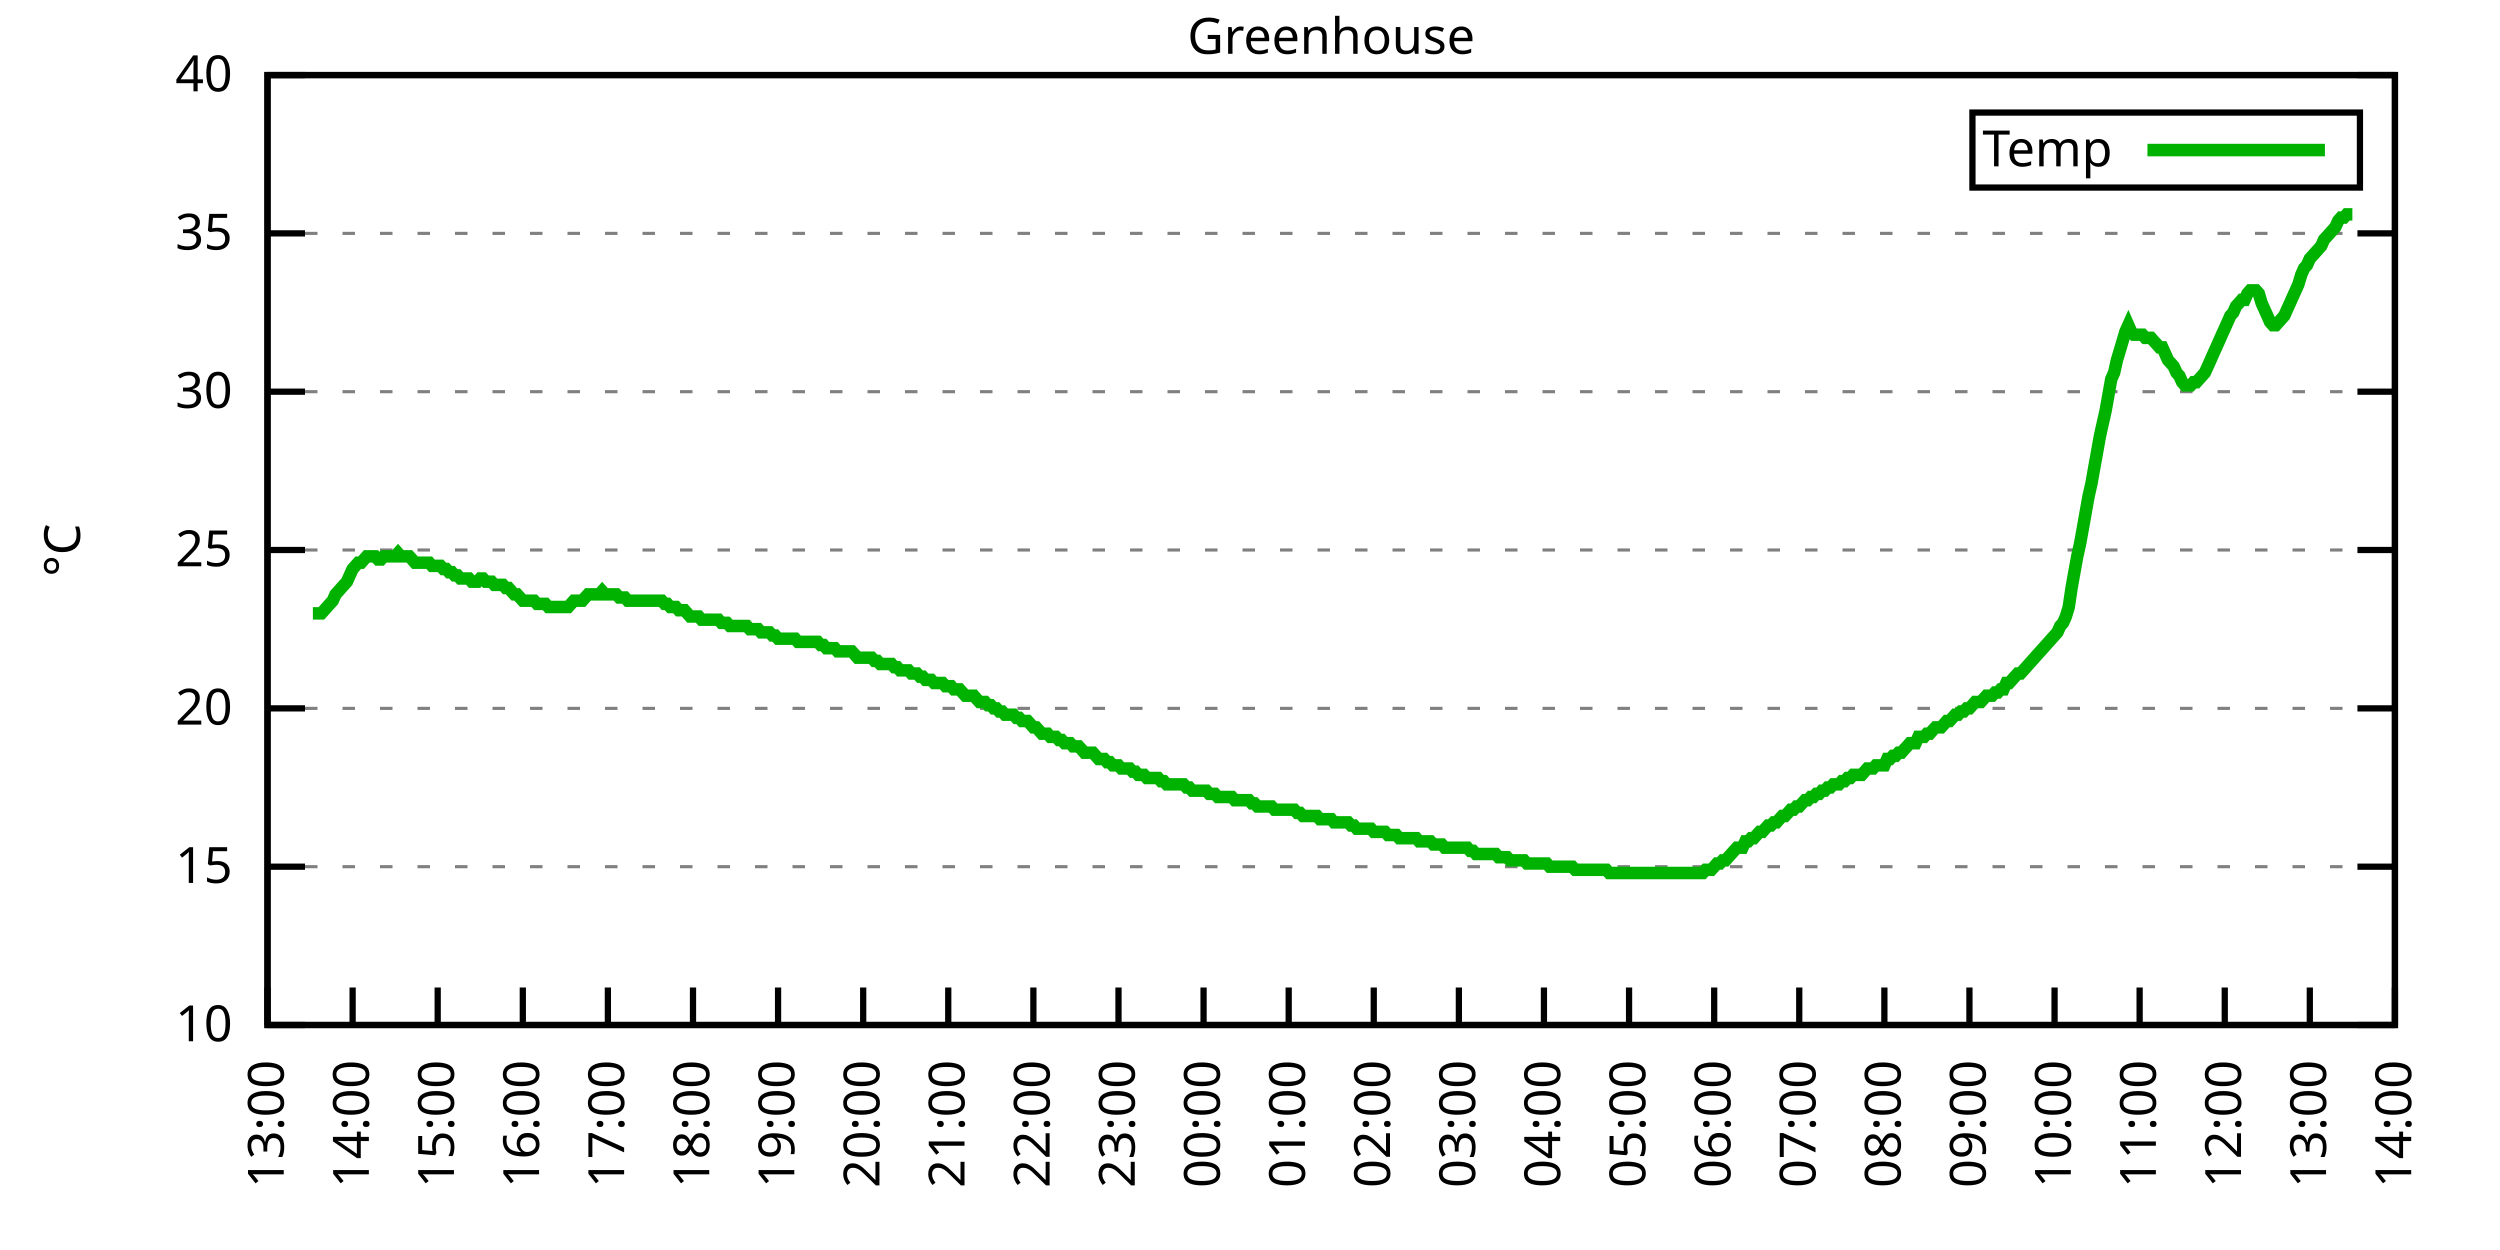
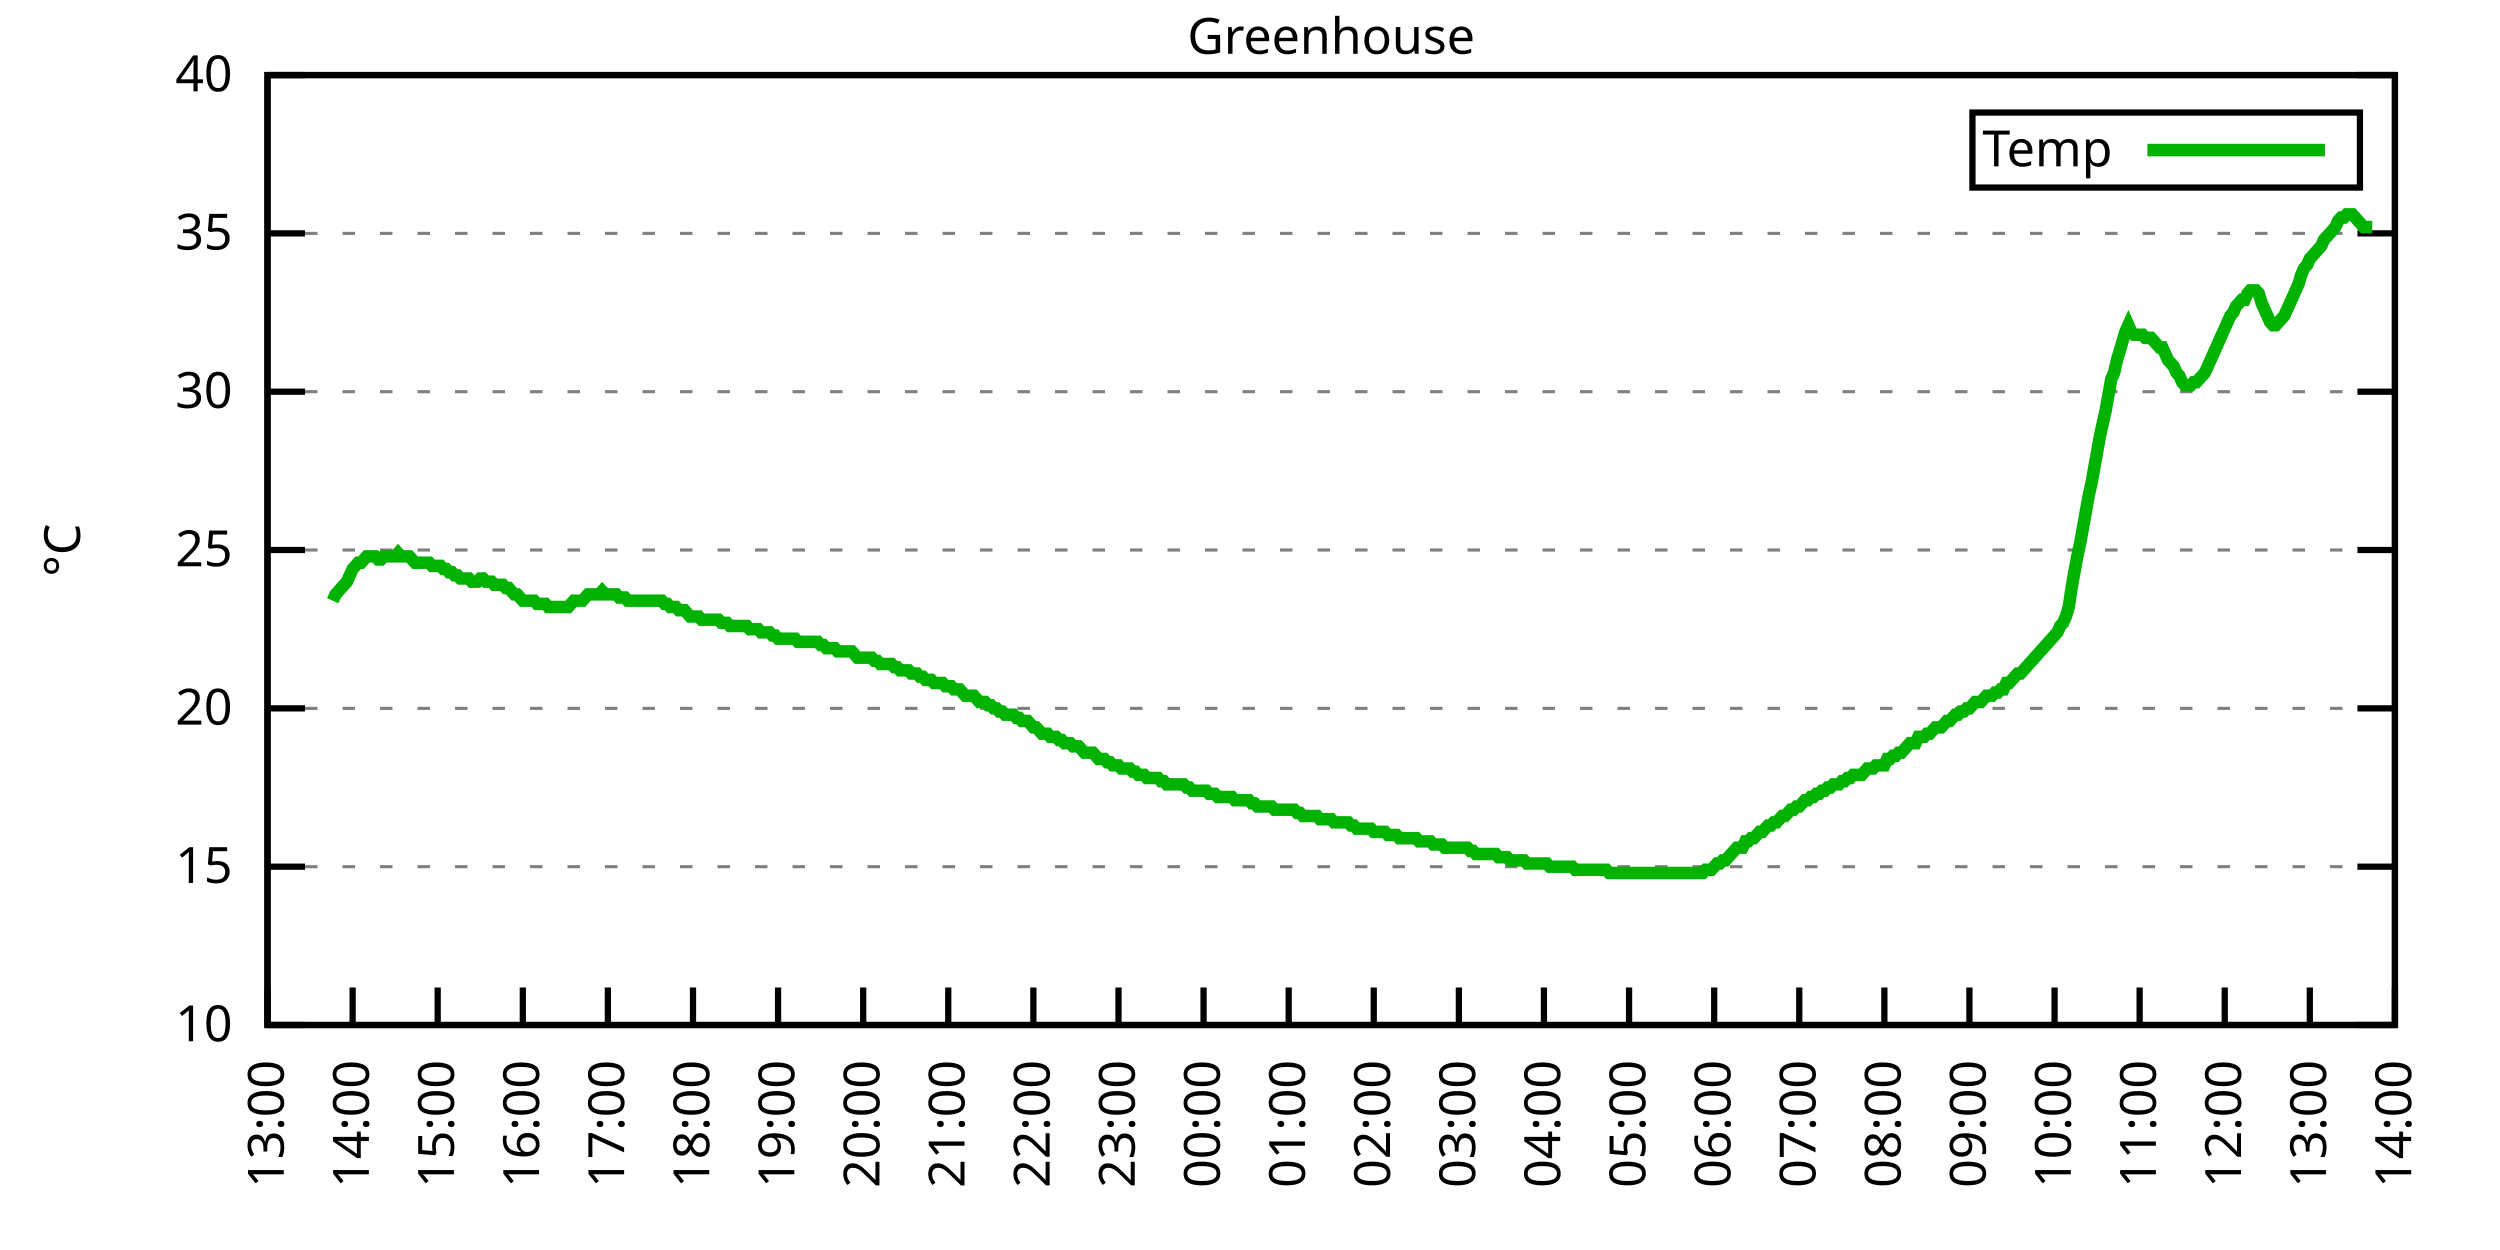
<svg xmlns="http://www.w3.org/2000/svg" xmlns:xlink="http://www.w3.org/1999/xlink" width="400" height="200" viewBox="0 0 400 200">
  <g id="gnuplot_canvas">
    <rect x="0" y="0" width="400" height="200" fill="none" />
    <defs>
      <circle id="gpDot" r="0.5" stroke-width="0.5" stroke="currentColor" />
      <path id="gpPt0" stroke-width="0.333" stroke="currentColor" d="M-1,0 h2 M0,-1 v2" />
      <path id="gpPt1" stroke-width="0.333" stroke="currentColor" d="M-1,-1 L1,1 M1,-1 L-1,1" />
      <path id="gpPt2" stroke-width="0.333" stroke="currentColor" d="M-1,0 L1,0 M0,-1 L0,1 M-1,-1 L1,1 M-1,1 L1,-1" />
      <rect id="gpPt3" stroke-width="0.333" stroke="currentColor" x="-1" y="-1" width="2" height="2" />
      <rect id="gpPt4" stroke-width="0.333" stroke="currentColor" fill="currentColor" x="-1" y="-1" width="2" height="2" />
      <circle id="gpPt5" stroke-width="0.333" stroke="currentColor" cx="0" cy="0" r="1" />
      <use xlink:href="#gpPt5" id="gpPt6" fill="currentColor" stroke="none" />
      <path id="gpPt7" stroke-width="0.333" stroke="currentColor" d="M0,-1.33 L-1.33,0.67 L1.33,0.67 z" />
      <use xlink:href="#gpPt7" id="gpPt8" fill="currentColor" stroke="none" />
      <use xlink:href="#gpPt7" id="gpPt9" stroke="currentColor" transform="rotate(180)" />
      <use xlink:href="#gpPt9" id="gpPt10" fill="currentColor" stroke="none" />
      <use xlink:href="#gpPt3" id="gpPt11" stroke="currentColor" transform="rotate(45)" />
      <use xlink:href="#gpPt11" id="gpPt12" fill="currentColor" stroke="none" />
      <path id="gpPt13" stroke-width="0.333" stroke="currentColor" d="M0,1.330 L1.265,0.411 L0.782,-1.067 L-0.782,-1.076 L-1.265,0.411 z" />
      <use xlink:href="#gpPt13" id="gpPt14" fill="currentColor" stroke="none" />
      <filter id="textbox" filterUnits="objectBoundingBox" x="0" y="0" height="1" width="1">
        <feFlood flood-color="white" flood-opacity="1" result="bgnd" />
        <feComposite in="SourceGraphic" in2="bgnd" operator="atop" />
      </filter>
      <filter id="greybox" filterUnits="objectBoundingBox" x="0" y="0" height="1" width="1">
        <feFlood flood-color="lightgrey" flood-opacity="1" result="grey" />
        <feComposite in="SourceGraphic" in2="grey" operator="atop" />
      </filter>
    </defs>
    <g fill="none" color="white" stroke="currentColor" stroke-width="1.00" stroke-linecap="butt" stroke-linejoin="miter">
</g>
    <g fill="none" color="black" stroke="currentColor" stroke-width="1.00" stroke-linecap="butt" stroke-linejoin="miter">
      <g stroke="none" shape-rendering="crispEdges">
        <polygon fill="rgb(255, 255, 255)" points="42.80,164.00 383.18,164.00 383.18,12.02 42.80,12.02 " />
      </g>
    </g>
    <g fill="none" color="black" stroke="currentColor" stroke-width="1.00" stroke-linecap="butt" stroke-linejoin="miter">
</g>
    <g fill="none" color="black" stroke="black" stroke-width="0.50" stroke-linecap="butt" stroke-linejoin="miter">
</g>
    <g fill="none" color="gray" stroke="currentColor" stroke-width="0.50" stroke-linecap="butt" stroke-linejoin="miter">
      <path stroke="gray" stroke-dasharray="2,4" class="gridline" d="M42.80,164.00 L383.19,164.00  " />
    </g>
    <g fill="none" color="gray" stroke="gray" stroke-width="1.00" stroke-linecap="butt" stroke-linejoin="miter">
</g>
    <g fill="none" color="black" stroke="currentColor" stroke-width="1.00" stroke-linecap="butt" stroke-linejoin="miter">
      <path stroke="black" d="M42.80,164.00 L48.80,164.00 M383.19,164.00 L377.19,164.00  " />
      <g transform="translate(37.20,166.60)" stroke="none" fill="black" font-family="Sans" font-size="8.00" text-anchor="end">
        <text>
          <tspan font-family="Sans"> 10</tspan>
        </text>
      </g>
    </g>
    <g fill="none" color="black" stroke="currentColor" stroke-width="1.00" stroke-linecap="butt" stroke-linejoin="miter">
</g>
    <g fill="none" color="black" stroke="black" stroke-width="0.50" stroke-linecap="butt" stroke-linejoin="miter">
</g>
    <g fill="none" color="gray" stroke="currentColor" stroke-width="0.50" stroke-linecap="butt" stroke-linejoin="miter">
      <path stroke="gray" stroke-dasharray="2,4" class="gridline" d="M42.80,138.67 L383.19,138.67  " />
    </g>
    <g fill="none" color="gray" stroke="gray" stroke-width="1.00" stroke-linecap="butt" stroke-linejoin="miter">
</g>
    <g fill="none" color="black" stroke="currentColor" stroke-width="1.00" stroke-linecap="butt" stroke-linejoin="miter">
      <path stroke="black" d="M42.80,138.67 L48.80,138.67 M383.19,138.67 L377.19,138.67  " />
      <g transform="translate(37.20,141.27)" stroke="none" fill="black" font-family="Sans" font-size="8.00" text-anchor="end">
        <text>
          <tspan font-family="Sans"> 15</tspan>
        </text>
      </g>
    </g>
    <g fill="none" color="black" stroke="currentColor" stroke-width="1.00" stroke-linecap="butt" stroke-linejoin="miter">
</g>
    <g fill="none" color="black" stroke="black" stroke-width="0.50" stroke-linecap="butt" stroke-linejoin="miter">
</g>
    <g fill="none" color="gray" stroke="currentColor" stroke-width="0.50" stroke-linecap="butt" stroke-linejoin="miter">
      <path stroke="gray" stroke-dasharray="2,4" class="gridline" d="M42.80,113.34 L383.19,113.34  " />
    </g>
    <g fill="none" color="gray" stroke="gray" stroke-width="1.00" stroke-linecap="butt" stroke-linejoin="miter">
</g>
    <g fill="none" color="black" stroke="currentColor" stroke-width="1.00" stroke-linecap="butt" stroke-linejoin="miter">
      <path stroke="black" d="M42.80,113.34 L48.80,113.34 M383.19,113.34 L377.19,113.34  " />
      <g transform="translate(37.20,115.94)" stroke="none" fill="black" font-family="Sans" font-size="8.00" text-anchor="end">
        <text>
          <tspan font-family="Sans"> 20</tspan>
        </text>
      </g>
    </g>
    <g fill="none" color="black" stroke="currentColor" stroke-width="1.00" stroke-linecap="butt" stroke-linejoin="miter">
</g>
    <g fill="none" color="black" stroke="black" stroke-width="0.50" stroke-linecap="butt" stroke-linejoin="miter">
</g>
    <g fill="none" color="gray" stroke="currentColor" stroke-width="0.50" stroke-linecap="butt" stroke-linejoin="miter">
      <path stroke="gray" stroke-dasharray="2,4" class="gridline" d="M42.80,88.00 L383.19,88.00  " />
    </g>
    <g fill="none" color="gray" stroke="gray" stroke-width="1.00" stroke-linecap="butt" stroke-linejoin="miter">
</g>
    <g fill="none" color="black" stroke="currentColor" stroke-width="1.00" stroke-linecap="butt" stroke-linejoin="miter">
      <path stroke="black" d="M42.80,88.00 L48.80,88.00 M383.19,88.00 L377.19,88.00  " />
      <g transform="translate(37.20,90.60)" stroke="none" fill="black" font-family="Sans" font-size="8.00" text-anchor="end">
        <text>
          <tspan font-family="Sans"> 25</tspan>
        </text>
      </g>
    </g>
    <g fill="none" color="black" stroke="currentColor" stroke-width="1.00" stroke-linecap="butt" stroke-linejoin="miter">
</g>
    <g fill="none" color="black" stroke="black" stroke-width="0.50" stroke-linecap="butt" stroke-linejoin="miter">
</g>
    <g fill="none" color="gray" stroke="currentColor" stroke-width="0.50" stroke-linecap="butt" stroke-linejoin="miter">
      <path stroke="gray" stroke-dasharray="2,4" class="gridline" d="M42.80,62.67 L383.19,62.67  " />
    </g>
    <g fill="none" color="gray" stroke="gray" stroke-width="1.00" stroke-linecap="butt" stroke-linejoin="miter">
</g>
    <g fill="none" color="black" stroke="currentColor" stroke-width="1.00" stroke-linecap="butt" stroke-linejoin="miter">
      <path stroke="black" d="M42.80,62.67 L48.80,62.67 M383.19,62.67 L377.19,62.67  " />
      <g transform="translate(37.20,65.27)" stroke="none" fill="black" font-family="Sans" font-size="8.00" text-anchor="end">
        <text>
          <tspan font-family="Sans"> 30</tspan>
        </text>
      </g>
    </g>
    <g fill="none" color="black" stroke="currentColor" stroke-width="1.00" stroke-linecap="butt" stroke-linejoin="miter">
</g>
    <g fill="none" color="black" stroke="black" stroke-width="0.50" stroke-linecap="butt" stroke-linejoin="miter">
</g>
    <g fill="none" color="gray" stroke="currentColor" stroke-width="0.50" stroke-linecap="butt" stroke-linejoin="miter">
      <path stroke="gray" stroke-dasharray="2,4" class="gridline" d="M42.80,37.34 L383.19,37.34  " />
    </g>
    <g fill="none" color="gray" stroke="gray" stroke-width="1.00" stroke-linecap="butt" stroke-linejoin="miter">
</g>
    <g fill="none" color="black" stroke="currentColor" stroke-width="1.00" stroke-linecap="butt" stroke-linejoin="miter">
      <path stroke="black" d="M42.80,37.34 L48.80,37.34 M383.19,37.34 L377.19,37.34  " />
      <g transform="translate(37.20,39.94)" stroke="none" fill="black" font-family="Sans" font-size="8.00" text-anchor="end">
        <text>
          <tspan font-family="Sans"> 35</tspan>
        </text>
      </g>
    </g>
    <g fill="none" color="black" stroke="currentColor" stroke-width="1.00" stroke-linecap="butt" stroke-linejoin="miter">
</g>
    <g fill="none" color="black" stroke="black" stroke-width="0.50" stroke-linecap="butt" stroke-linejoin="miter">
</g>
    <g fill="none" color="gray" stroke="currentColor" stroke-width="0.50" stroke-linecap="butt" stroke-linejoin="miter">
      <path stroke="gray" stroke-dasharray="2,4" class="gridline" d="M42.80,12.01 L383.19,12.01  " />
    </g>
    <g fill="none" color="gray" stroke="gray" stroke-width="1.00" stroke-linecap="butt" stroke-linejoin="miter">
</g>
    <g fill="none" color="black" stroke="currentColor" stroke-width="1.00" stroke-linecap="butt" stroke-linejoin="miter">
      <path stroke="black" d="M42.80,12.01 L48.80,12.01 M383.19,12.01 L377.19,12.01  " />
      <g transform="translate(37.20,14.61)" stroke="none" fill="black" font-family="Sans" font-size="8.00" text-anchor="end">
        <text>
          <tspan font-family="Sans"> 40</tspan>
        </text>
      </g>
    </g>
    <g fill="none" color="black" stroke="currentColor" stroke-width="1.00" stroke-linecap="butt" stroke-linejoin="miter">
      <path stroke="black" d="M42.80,164.00 L42.80,158.00  " />
      <g transform="translate(45.40,169.60) rotate(270.00)" stroke="none" fill="black" font-family="Sans" font-size="8.00" text-anchor="end">
        <text>
          <tspan font-family="Sans">13:00</tspan>
        </text>
      </g>
    </g>
    <g fill="none" color="black" stroke="currentColor" stroke-width="1.00" stroke-linecap="butt" stroke-linejoin="miter">
      <path stroke="black" d="M56.42,164.00 L56.42,158.00  " />
      <g transform="translate(59.02,169.60) rotate(270.00)" stroke="none" fill="black" font-family="Sans" font-size="8.00" text-anchor="end">
        <text>
          <tspan font-family="Sans">14:00</tspan>
        </text>
      </g>
    </g>
    <g fill="none" color="black" stroke="currentColor" stroke-width="1.00" stroke-linecap="butt" stroke-linejoin="miter">
      <path stroke="black" d="M70.03,164.00 L70.03,158.00  " />
      <g transform="translate(72.63,169.60) rotate(270.00)" stroke="none" fill="black" font-family="Sans" font-size="8.00" text-anchor="end">
        <text>
          <tspan font-family="Sans">15:00</tspan>
        </text>
      </g>
    </g>
    <g fill="none" color="black" stroke="currentColor" stroke-width="1.00" stroke-linecap="butt" stroke-linejoin="miter">
      <path stroke="black" d="M83.65,164.00 L83.65,158.00  " />
      <g transform="translate(86.25,169.60) rotate(270.00)" stroke="none" fill="black" font-family="Sans" font-size="8.00" text-anchor="end">
        <text>
          <tspan font-family="Sans">16:00</tspan>
        </text>
      </g>
    </g>
    <g fill="none" color="black" stroke="currentColor" stroke-width="1.00" stroke-linecap="butt" stroke-linejoin="miter">
      <path stroke="black" d="M97.26,164.00 L97.26,158.00  " />
      <g transform="translate(99.86,169.60) rotate(270.00)" stroke="none" fill="black" font-family="Sans" font-size="8.00" text-anchor="end">
        <text>
          <tspan font-family="Sans">17:00</tspan>
        </text>
      </g>
    </g>
    <g fill="none" color="black" stroke="currentColor" stroke-width="1.00" stroke-linecap="butt" stroke-linejoin="miter">
      <path stroke="black" d="M110.88,164.00 L110.88,158.00  " />
      <g transform="translate(113.48,169.60) rotate(270.00)" stroke="none" fill="black" font-family="Sans" font-size="8.00" text-anchor="end">
        <text>
          <tspan font-family="Sans">18:00</tspan>
        </text>
      </g>
    </g>
    <g fill="none" color="black" stroke="currentColor" stroke-width="1.00" stroke-linecap="butt" stroke-linejoin="miter">
      <path stroke="black" d="M124.49,164.00 L124.49,158.00  " />
      <g transform="translate(127.09,169.60) rotate(270.00)" stroke="none" fill="black" font-family="Sans" font-size="8.00" text-anchor="end">
        <text>
          <tspan font-family="Sans">19:00</tspan>
        </text>
      </g>
    </g>
    <g fill="none" color="black" stroke="currentColor" stroke-width="1.00" stroke-linecap="butt" stroke-linejoin="miter">
      <path stroke="black" d="M138.11,164.00 L138.11,158.00  " />
      <g transform="translate(140.71,169.60) rotate(270.00)" stroke="none" fill="black" font-family="Sans" font-size="8.00" text-anchor="end">
        <text>
          <tspan font-family="Sans">20:00</tspan>
        </text>
      </g>
    </g>
    <g fill="none" color="black" stroke="currentColor" stroke-width="1.00" stroke-linecap="butt" stroke-linejoin="miter">
      <path stroke="black" d="M151.72,164.00 L151.72,158.00  " />
      <g transform="translate(154.32,169.60) rotate(270.00)" stroke="none" fill="black" font-family="Sans" font-size="8.00" text-anchor="end">
        <text>
          <tspan font-family="Sans">21:00</tspan>
        </text>
      </g>
    </g>
    <g fill="none" color="black" stroke="currentColor" stroke-width="1.00" stroke-linecap="butt" stroke-linejoin="miter">
      <path stroke="black" d="M165.34,164.00 L165.34,158.00  " />
      <g transform="translate(167.94,169.60) rotate(270.00)" stroke="none" fill="black" font-family="Sans" font-size="8.00" text-anchor="end">
        <text>
          <tspan font-family="Sans">22:00</tspan>
        </text>
      </g>
    </g>
    <g fill="none" color="black" stroke="currentColor" stroke-width="1.00" stroke-linecap="butt" stroke-linejoin="miter">
      <path stroke="black" d="M178.96,164.00 L178.96,158.00  " />
      <g transform="translate(181.56,169.60) rotate(270.00)" stroke="none" fill="black" font-family="Sans" font-size="8.00" text-anchor="end">
        <text>
          <tspan font-family="Sans">23:00</tspan>
        </text>
      </g>
    </g>
    <g fill="none" color="black" stroke="currentColor" stroke-width="1.00" stroke-linecap="butt" stroke-linejoin="miter">
      <path stroke="black" d="M192.57,164.00 L192.57,158.00  " />
      <g transform="translate(195.17,169.60) rotate(270.00)" stroke="none" fill="black" font-family="Sans" font-size="8.00" text-anchor="end">
        <text>
          <tspan font-family="Sans">00:00</tspan>
        </text>
      </g>
    </g>
    <g fill="none" color="black" stroke="currentColor" stroke-width="1.00" stroke-linecap="butt" stroke-linejoin="miter">
      <path stroke="black" d="M206.19,164.00 L206.19,158.00  " />
      <g transform="translate(208.79,169.60) rotate(270.00)" stroke="none" fill="black" font-family="Sans" font-size="8.00" text-anchor="end">
        <text>
          <tspan font-family="Sans">01:00</tspan>
        </text>
      </g>
    </g>
    <g fill="none" color="black" stroke="currentColor" stroke-width="1.00" stroke-linecap="butt" stroke-linejoin="miter">
      <path stroke="black" d="M219.80,164.00 L219.80,158.00  " />
      <g transform="translate(222.40,169.60) rotate(270.00)" stroke="none" fill="black" font-family="Sans" font-size="8.00" text-anchor="end">
        <text>
          <tspan font-family="Sans">02:00</tspan>
        </text>
      </g>
    </g>
    <g fill="none" color="black" stroke="currentColor" stroke-width="1.00" stroke-linecap="butt" stroke-linejoin="miter">
      <path stroke="black" d="M233.42,164.00 L233.42,158.00  " />
      <g transform="translate(236.02,169.60) rotate(270.00)" stroke="none" fill="black" font-family="Sans" font-size="8.00" text-anchor="end">
        <text>
          <tspan font-family="Sans">03:00</tspan>
        </text>
      </g>
    </g>
    <g fill="none" color="black" stroke="currentColor" stroke-width="1.00" stroke-linecap="butt" stroke-linejoin="miter">
      <path stroke="black" d="M247.03,164.00 L247.03,158.00  " />
      <g transform="translate(249.63,169.60) rotate(270.00)" stroke="none" fill="black" font-family="Sans" font-size="8.00" text-anchor="end">
        <text>
          <tspan font-family="Sans">04:00</tspan>
        </text>
      </g>
    </g>
    <g fill="none" color="black" stroke="currentColor" stroke-width="1.00" stroke-linecap="butt" stroke-linejoin="miter">
      <path stroke="black" d="M260.65,164.00 L260.65,158.00  " />
      <g transform="translate(263.25,169.60) rotate(270.00)" stroke="none" fill="black" font-family="Sans" font-size="8.00" text-anchor="end">
        <text>
          <tspan font-family="Sans">05:00</tspan>
        </text>
      </g>
    </g>
    <g fill="none" color="black" stroke="currentColor" stroke-width="1.00" stroke-linecap="butt" stroke-linejoin="miter">
      <path stroke="black" d="M274.27,164.00 L274.27,158.00  " />
      <g transform="translate(276.87,169.60) rotate(270.00)" stroke="none" fill="black" font-family="Sans" font-size="8.00" text-anchor="end">
        <text>
          <tspan font-family="Sans">06:00</tspan>
        </text>
      </g>
    </g>
    <g fill="none" color="black" stroke="currentColor" stroke-width="1.00" stroke-linecap="butt" stroke-linejoin="miter">
      <path stroke="black" d="M287.88,164.00 L287.88,158.00  " />
      <g transform="translate(290.48,169.60) rotate(270.00)" stroke="none" fill="black" font-family="Sans" font-size="8.00" text-anchor="end">
        <text>
          <tspan font-family="Sans">07:00</tspan>
        </text>
      </g>
    </g>
    <g fill="none" color="black" stroke="currentColor" stroke-width="1.00" stroke-linecap="butt" stroke-linejoin="miter">
      <path stroke="black" d="M301.50,164.00 L301.50,158.00  " />
      <g transform="translate(304.10,169.60) rotate(270.00)" stroke="none" fill="black" font-family="Sans" font-size="8.00" text-anchor="end">
        <text>
          <tspan font-family="Sans">08:00</tspan>
        </text>
      </g>
    </g>
    <g fill="none" color="black" stroke="currentColor" stroke-width="1.00" stroke-linecap="butt" stroke-linejoin="miter">
      <path stroke="black" d="M315.11,164.00 L315.11,158.00  " />
      <g transform="translate(317.71,169.60) rotate(270.00)" stroke="none" fill="black" font-family="Sans" font-size="8.00" text-anchor="end">
        <text>
          <tspan font-family="Sans">09:00</tspan>
        </text>
      </g>
    </g>
    <g fill="none" color="black" stroke="currentColor" stroke-width="1.00" stroke-linecap="butt" stroke-linejoin="miter">
      <path stroke="black" d="M328.73,164.00 L328.73,158.00  " />
      <g transform="translate(331.33,169.60) rotate(270.00)" stroke="none" fill="black" font-family="Sans" font-size="8.00" text-anchor="end">
        <text>
          <tspan font-family="Sans">10:00</tspan>
        </text>
      </g>
    </g>
    <g fill="none" color="black" stroke="currentColor" stroke-width="1.00" stroke-linecap="butt" stroke-linejoin="miter">
      <path stroke="black" d="M342.34,164.00 L342.34,158.00  " />
      <g transform="translate(344.94,169.60) rotate(270.00)" stroke="none" fill="black" font-family="Sans" font-size="8.00" text-anchor="end">
        <text>
          <tspan font-family="Sans">11:00</tspan>
        </text>
      </g>
    </g>
    <g fill="none" color="black" stroke="currentColor" stroke-width="1.00" stroke-linecap="butt" stroke-linejoin="miter">
      <path stroke="black" d="M355.96,164.00 L355.96,158.00  " />
      <g transform="translate(358.56,169.60) rotate(270.00)" stroke="none" fill="black" font-family="Sans" font-size="8.00" text-anchor="end">
        <text>
          <tspan font-family="Sans">12:00</tspan>
        </text>
      </g>
    </g>
    <g fill="none" color="black" stroke="currentColor" stroke-width="1.00" stroke-linecap="butt" stroke-linejoin="miter">
      <path stroke="black" d="M369.57,164.00 L369.57,158.00  " />
      <g transform="translate(372.17,169.60) rotate(270.00)" stroke="none" fill="black" font-family="Sans" font-size="8.00" text-anchor="end">
        <text>
          <tspan font-family="Sans">13:00</tspan>
        </text>
      </g>
    </g>
    <g fill="none" color="black" stroke="currentColor" stroke-width="1.00" stroke-linecap="butt" stroke-linejoin="miter">
      <path stroke="black" d="M383.19,164.00 L383.19,158.00  " />
      <g transform="translate(385.79,169.60) rotate(270.00)" stroke="none" fill="black" font-family="Sans" font-size="8.00" text-anchor="end">
        <text>
          <tspan font-family="Sans">14:00</tspan>
        </text>
      </g>
    </g>
    <g fill="none" color="black" stroke="currentColor" stroke-width="1.00" stroke-linecap="butt" stroke-linejoin="miter">
</g>
    <g fill="none" color="black" stroke="currentColor" stroke-width="1.00" stroke-linecap="butt" stroke-linejoin="miter">
      <path stroke="black" d="M42.80,12.01 L42.80,164.00 L383.19,164.00 L383.19,12.01 L42.80,12.01 Z  " />
    </g>
    <g fill="none" color="black" stroke="currentColor" stroke-width="1.00" stroke-linecap="butt" stroke-linejoin="miter">
</g>
    <g fill="none" color="black" stroke="currentColor" stroke-width="1.00" stroke-linecap="butt" stroke-linejoin="miter">
      <path stroke="black" d="M315.59,30.01 L315.59,18.01 L377.59,18.01 L377.59,30.01 L315.59,30.01 Z  " />
    </g>
    <g id="Greenhouse_plot_1">
      <g fill="none" color="white" stroke="black" stroke-width="2.00" stroke-linecap="butt" stroke-linejoin="miter">
</g>
      <g fill="none" color="black" stroke="currentColor" stroke-width="2.00" stroke-linecap="butt" stroke-linejoin="miter">
        <g transform="translate(337.99,26.61)" stroke="none" fill="black" font-family="Sans" font-size="8.00" text-anchor="end">
          <text>
            <tspan font-family="Sans">Temp</tspan>
          </text>
        </g>
      </g>
      <g fill="none" color="black" stroke="currentColor" stroke-width="2.00" stroke-linecap="butt" stroke-linejoin="miter">
-         <path stroke="rgb(  0, 178,   0)" d="M343.59,24.01 L371.99,24.01 M50.06,98.14 L50.52,98.14 L50.97,98.14 L51.42,98.14 L51.88,97.63 L52.33,97.12   L52.78,96.62 L53.24,96.11 L53.69,95.10 L54.15,94.59 L54.60,94.08 L55.05,93.58 L55.51,93.07 L55.96,92.06   L56.42,91.04 L56.87,90.54 L57.32,90.03 L57.78,90.03 L58.23,89.52 L58.68,89.02 L59.14,89.02 L59.59,89.02   L60.05,89.02 L60.50,89.52 L60.95,89.52 L61.41,89.02 L61.86,89.02 L62.32,89.02 L62.77,89.02 L63.22,89.02   L63.68,88.51 L64.13,89.02 L64.58,89.02 L65.04,89.02 L65.49,89.02 L65.95,89.52 L66.40,90.03 L66.85,90.03   L67.31,90.03 L67.76,90.03 L68.22,90.03 L68.67,90.03 L69.12,90.54 L69.58,90.54 L70.03,90.54 L70.49,90.54   L70.94,91.04 L71.39,91.04 L71.85,91.55 L72.30,91.55 L72.75,92.06 L73.21,92.06 L73.66,92.56 L74.12,92.56   L74.57,92.56 L75.02,92.56 L75.48,93.07 L75.93,93.07 L76.39,93.07 L76.84,92.56 L77.29,92.56 L77.75,93.07   L78.20,93.07 L78.65,93.07 L79.11,93.58 L79.56,93.58 L80.02,93.58 L80.47,93.58 L80.92,94.08 L81.38,94.08   L81.83,94.59 L82.29,95.10 L82.74,95.10 L83.19,95.60 L83.65,96.11 L84.10,96.11 L84.55,96.11 L85.01,96.11   L85.46,96.11 L85.92,96.62 L86.37,96.62 L86.82,96.62 L87.28,96.62 L87.73,97.12 L88.19,97.12 L88.64,97.12   L89.09,97.12 L89.55,97.12 L90.00,97.12 L90.45,97.12 L90.91,97.12 L91.36,96.62 L91.82,96.11 L92.27,96.11   L92.72,96.11 L93.18,96.11 L93.63,95.60 L94.09,95.10 L94.54,95.10 L94.99,95.10 L95.45,95.10 L95.90,95.10   L96.35,94.59 L96.81,95.10 L97.26,95.10 L97.72,95.10 L98.17,95.10 L98.62,95.10 L99.08,95.60 L99.53,95.60   L99.99,95.60 L100.44,96.11 L100.89,96.11 L101.35,96.11 L101.80,96.11 L102.25,96.11 L102.71,96.11 L103.16,96.11   L103.62,96.11 L104.07,96.11 L104.52,96.11 L104.98,96.11 L105.43,96.11 L105.89,96.11 L106.34,96.62 L106.79,96.62   L107.25,97.12 L107.70,97.12 L108.15,97.12 L108.61,97.63 L109.06,97.63 L109.52,97.63 L109.97,98.14 L110.42,98.64   L110.88,98.64 L111.33,98.64 L111.79,98.64 L112.24,99.15 L112.69,99.15 L113.15,99.15 L113.60,99.15 L114.05,99.15   L114.51,99.15 L114.96,99.15 L115.42,99.66 L115.87,99.66 L116.32,99.66 L116.78,100.16 L117.23,100.16 L117.69,100.16   L118.14,100.16 L118.59,100.16 L119.05,100.16 L119.50,100.16 L119.96,100.67 L120.41,100.67 L120.86,100.67 L121.32,100.67   L121.77,101.18 L122.22,101.18 L122.68,101.18 L123.13,101.18 L123.59,101.68 L124.04,101.68 L124.49,102.19 L124.95,102.19   L125.40,102.19 L125.86,102.19 L126.31,102.19 L126.76,102.19 L127.22,102.19 L127.67,102.70 L128.12,102.70 L128.58,102.70   L129.03,102.70 L129.49,102.70 L129.94,102.70 L130.39,102.70 L130.85,102.70 L131.30,103.20 L131.76,103.20 L132.21,103.71   L132.66,103.71 L133.12,103.71 L133.57,103.71 L134.02,104.22 L134.48,104.22 L134.93,104.22 L135.39,104.22 L135.84,104.22   L136.29,104.22 L136.75,104.72 L137.20,105.23 L137.66,105.23 L138.11,105.23 L138.56,105.23 L139.02,105.23 L139.47,105.23   L139.92,105.74 L140.38,105.74 L140.83,106.24 L141.29,106.24 L141.74,106.24 L142.19,106.24 L142.65,106.24 L143.10,106.75   L143.56,106.75 L144.01,107.26 L144.46,107.26 L144.92,107.26 L145.37,107.26 L145.82,107.76 L146.28,107.76 L146.73,107.76   L147.19,108.27 L147.64,108.27 L148.09,108.78 L148.55,108.78 L149.00,108.78 L149.46,109.28 L149.91,109.28 L150.36,109.28   L150.82,109.28 L151.27,109.79 L151.72,109.79 L152.18,109.79 L152.63,110.30 L153.09,110.30 L153.54,110.30 L153.99,110.80   L154.45,111.31 L154.90,111.31 L155.36,111.31 L155.81,111.31 L156.26,111.82 L156.72,112.32 L157.17,112.32 L157.62,112.32   L158.08,112.83 L158.53,112.83 L158.99,113.34 L159.44,113.34 L159.89,113.84 L160.35,113.84 L160.80,114.35 L161.26,114.35   L161.71,114.35 L162.16,114.35 L162.62,114.86 L163.07,114.86 L163.52,115.36 L163.98,115.36 L164.43,115.36 L164.89,115.87   L165.34,116.38 L165.79,116.38 L166.25,116.88 L166.70,117.39 L167.16,117.39 L167.61,117.39 L168.06,117.90 L168.52,117.90   L168.97,117.90 L169.43,118.40 L169.88,118.40 L170.33,118.91 L170.79,118.91 L171.24,118.91 L171.69,119.42 L172.15,119.42   L172.60,119.42 L173.06,119.92 L173.51,120.43 L173.96,120.43 L174.42,120.43 L174.87,120.43 L175.33,120.94 L175.78,121.44   L176.23,121.44 L176.69,121.44 L177.14,121.95 L177.59,121.95 L178.05,122.46 L178.50,122.46 L178.96,122.46 L179.41,122.96   L179.86,122.96 L180.32,122.96 L180.77,122.96 L181.23,123.47 L181.68,123.47 L182.13,123.98 L182.59,123.98 L183.04,123.98   L183.49,124.48 L183.95,124.48 L184.40,124.48 L184.86,124.48 L185.31,124.48 L185.76,124.99 L186.22,124.99 L186.67,125.50   L187.13,125.50 L187.58,125.50 L188.03,125.50 L188.49,125.50 L188.94,125.50 L189.39,125.50 L189.85,126.00 L190.30,126.00   L190.76,126.51 L191.21,126.51 L191.66,126.51 L192.12,126.51 L192.57,126.51 L193.03,126.51 L193.48,127.02 L193.93,127.02   L194.39,127.02 L194.84,127.52 L195.29,127.52 L195.75,127.52 L196.20,127.52 L196.66,127.52 L197.11,127.52 L197.56,128.03   L198.02,128.03 L198.47,128.03 L198.93,128.03 L199.38,128.03 L199.83,128.03 L200.29,128.54 L200.74,128.54 L201.19,129.04   L201.65,129.04 L202.10,129.04 L202.56,129.04 L203.01,129.04 L203.46,129.04 L203.92,129.55 L204.37,129.55 L204.83,129.55   L205.28,129.55 L205.73,129.55 L206.19,129.55 L206.64,129.55 L207.09,129.55 L207.55,130.06 L208.00,130.06 L208.46,130.56   L208.91,130.56 L209.36,130.56 L209.82,130.56 L210.27,130.56 L210.73,130.56 L211.18,131.07 L211.63,131.07 L212.09,131.07   L212.54,131.07 L213.00,131.07 L213.45,131.58 L213.90,131.58 L214.36,131.58 L214.81,131.58 L215.26,131.58 L215.72,131.58   L216.17,132.08 L216.63,132.08 L217.08,132.59 L217.53,132.59 L217.99,132.59 L218.44,132.59 L218.90,132.59 L219.35,132.59   L219.80,133.10 L220.26,133.10 L220.71,133.10 L221.16,133.10 L221.62,133.10 L222.07,133.60 L222.53,133.60 L222.98,133.60   L223.43,133.60 L223.89,134.11 L224.34,134.11 L224.80,134.11 L225.25,134.11 L225.70,134.11 L226.16,134.11 L226.61,134.11   L227.06,134.62 L227.52,134.62 L227.97,134.62 L228.43,134.62 L228.88,134.62 L229.33,135.12 L229.79,135.12 L230.24,135.12   L230.70,135.12 L231.15,135.63 L231.60,135.63 L232.06,135.63 L232.51,135.63 L232.96,135.63 L233.42,135.63 L233.87,135.63   L234.33,135.63 L234.78,135.63 L235.23,136.14 L235.69,136.14 L236.14,136.64 L236.60,136.64 L237.05,136.64 L237.50,136.64   L237.96,136.64 L238.41,136.64 L238.86,136.64 L239.32,136.64 L239.77,137.15 L240.23,137.15 L240.68,137.15 L241.13,137.15   L241.59,137.66 L242.04,137.66 L242.50,137.66 L242.95,137.66 L243.40,137.66 L243.86,137.66 L244.31,138.16 L244.76,138.16   L245.22,138.16 L245.67,138.16 L246.13,138.16 L246.58,138.16 L247.03,138.16 L247.49,138.16 L247.94,138.67 L248.40,138.67   L248.85,138.67 L249.30,138.67 L249.76,138.67 L250.21,138.67 L250.66,138.67 L251.12,138.67 L251.57,138.67 L252.03,139.17   L252.48,139.17 L252.93,139.17 L253.39,139.17 L253.84,139.17 L254.30,139.17 L254.75,139.17 L255.20,139.17 L255.66,139.17   L256.11,139.17 L256.56,139.17 L257.02,139.17 L257.47,139.68 L257.93,139.68 L258.38,139.68 L258.83,139.68 L259.29,139.68   L259.74,139.68 L260.20,139.68 L260.65,139.68 L261.10,139.68 L261.56,139.68 L262.01,139.68 L262.47,139.68 L262.92,139.68   L263.37,139.68 L263.83,139.68 L264.28,139.68 L264.73,139.68 L265.19,139.68 L265.64,139.68 L266.10,139.68 L266.55,139.68   L267.00,139.68 L267.46,139.68 L267.91,139.68 L268.37,139.68 L268.82,139.68 L269.27,139.68 L269.73,139.68 L270.18,139.68   L270.63,139.68 L271.09,139.68 L271.54,139.68 L272.00,139.68 L272.45,139.68 L272.90,139.17 L273.36,139.17 L273.81,139.17   L274.27,138.67 L274.72,138.16 L275.17,138.16 L275.63,137.66 L276.08,137.66 L276.53,137.15 L276.99,136.64 L277.44,136.14   L277.90,135.63 L278.35,135.63 L278.80,135.63 L279.26,134.62 L279.71,134.62 L280.17,134.11 L280.62,134.11 L281.07,133.60   L281.53,133.10 L281.98,133.10 L282.43,132.59 L282.89,132.08 L283.34,132.08 L283.80,131.58 L284.25,131.58 L284.70,131.07   L285.16,130.56 L285.61,130.56 L286.07,130.06 L286.52,129.55 L286.97,129.55 L287.43,129.04 L287.88,129.04 L288.33,128.54   L288.79,128.03 L289.24,128.03 L289.70,127.52 L290.15,127.52 L290.60,127.02 L291.06,127.02 L291.51,126.51 L291.97,126.51   L292.42,126.00 L292.87,126.00 L293.33,125.50 L293.78,125.50 L294.23,125.50 L294.69,124.99 L295.14,124.99 L295.60,124.48   L296.05,124.48 L296.50,123.98 L296.96,123.98 L297.41,123.98 L297.87,123.98 L298.32,123.47 L298.77,122.96 L299.23,122.96   L299.68,122.96 L300.13,122.46 L300.59,122.46 L301.04,122.46 L301.50,122.46 L301.95,121.44 L302.40,121.44 L302.86,120.94   L303.31,120.94 L303.77,120.43 L304.22,120.43 L304.67,119.92 L305.13,119.42 L305.58,118.91 L306.03,118.91 L306.49,118.91   L306.94,117.90 L307.40,117.90 L307.85,117.90 L308.30,117.39 L308.76,117.39 L309.21,116.88 L309.67,116.38 L310.12,116.38   L310.57,116.38 L311.03,115.87 L311.48,115.36 L311.94,115.36 L312.39,114.86 L312.84,114.35 L313.30,114.35 L313.75,113.84   L314.20,113.84 L314.66,113.34 L315.11,113.34 L315.57,112.83 L316.02,112.32 L316.47,112.32 L316.93,112.32 L317.38,111.82   L317.84,111.31 L318.29,111.31 L318.74,111.31 L319.20,110.80 L319.65,110.80 L320.10,110.30 L320.56,110.30 L321.01,109.28   L321.47,109.28 L321.92,108.78 L322.37,108.27 L322.83,107.76 L323.28,107.76 L323.74,107.26 L324.19,106.75 L324.64,106.24   L325.10,105.74 L325.55,105.23 L326.00,104.72 L326.46,104.22 L326.91,103.71 L327.37,103.20 L327.82,102.70 L328.27,102.19   L328.73,101.68 L329.18,101.18 L329.64,100.16 L330.09,99.66 L330.54,98.64 L331.00,97.12 L331.45,94.08 L331.90,91.55   L332.36,89.02 L332.81,86.99 L333.27,84.46 L333.72,81.93 L334.17,79.39 L334.63,77.37 L335.08,74.83 L335.54,72.30   L335.99,69.77 L336.44,67.74 L336.90,65.71 L337.35,63.18 L337.80,60.65 L338.26,59.63 L338.71,57.61 L339.17,56.09   L339.62,54.57 L340.07,53.05 L340.53,52.03 L340.98,53.05 L341.44,53.55 L341.89,53.55 L342.34,53.55 L342.80,53.55   L343.25,54.06 L343.70,54.06 L344.16,54.06 L344.61,54.57 L345.07,55.07 L345.52,55.58 L345.97,55.58 L346.43,56.59   L346.88,57.61 L347.34,58.11 L347.79,58.62 L348.24,59.63 L348.70,60.14 L349.15,61.15 L349.60,61.66 L350.06,61.66   L350.51,61.66 L350.97,61.15 L351.42,61.15 L351.87,60.65 L352.33,60.14 L352.78,59.63 L353.24,58.62 L353.69,57.61   L354.14,56.59 L354.60,55.58 L355.05,54.57 L355.50,53.55 L355.96,52.54 L356.41,51.53 L356.87,50.51 L357.32,50.01   L357.77,48.99 L358.23,48.49 L358.68,47.98 L359.14,47.98 L359.59,46.97 L360.04,46.46 L360.50,46.46 L360.95,46.46   L361.41,46.97 L361.86,48.49 L362.31,49.50 L362.77,50.51 L363.22,51.53 L363.67,52.03 L364.13,52.03 L364.58,51.53   L365.04,51.02 L365.49,50.51 L365.94,49.50 L366.40,48.49 L366.85,47.47 L367.31,46.46 L367.76,45.45 L368.21,43.93   L368.67,42.91 L369.12,42.41 L369.57,41.39 L370.03,40.89 L370.48,40.38 L370.94,39.87 L371.39,39.37 L371.84,38.35   L372.30,37.85 L372.75,37.34 L373.21,36.84 L373.66,36.33 L374.11,35.32 L374.57,34.81 L375.02,34.81 L375.47,34.30   L375.93,34.30 L376.38,34.30  " />
+         <path stroke="rgb(  0, 178,   0)" d="M343.59,24.01 L371.99,24.01 M53.24,96.11 L53.69,95.10 L54.15,94.59 L54.60,94.08 L55.05,93.58 L55.51,93.07   L55.96,92.06 L56.42,91.04 L56.87,90.54 L57.32,90.03 L57.78,90.03 L58.23,89.52 L58.68,89.02 L59.14,89.02   L59.59,89.02 L60.05,89.02 L60.50,89.52 L60.95,89.52 L61.41,89.02 L61.86,89.02 L62.32,89.02 L62.77,89.02   L63.22,89.02 L63.68,88.51 L64.13,89.02 L64.58,89.02 L65.04,89.02 L65.49,89.02 L65.95,89.52 L66.40,90.03   L66.85,90.03 L67.31,90.03 L67.76,90.03 L68.22,90.03 L68.67,90.03 L69.12,90.54 L69.58,90.54 L70.03,90.54   L70.49,90.54 L70.94,91.04 L71.39,91.04 L71.85,91.55 L72.30,91.55 L72.75,92.06 L73.21,92.06 L73.66,92.56   L74.12,92.56 L74.57,92.56 L75.02,92.56 L75.48,93.07 L75.93,93.07 L76.39,93.07 L76.84,92.56 L77.29,92.56   L77.75,93.07 L78.20,93.07 L78.65,93.07 L79.11,93.58 L79.56,93.58 L80.02,93.58 L80.47,93.58 L80.92,94.08   L81.38,94.08 L81.83,94.59 L82.29,95.10 L82.74,95.10 L83.19,95.60 L83.65,96.11 L84.10,96.11 L84.55,96.11   L85.01,96.11 L85.46,96.11 L85.92,96.62 L86.37,96.62 L86.82,96.62 L87.28,96.62 L87.73,97.12 L88.19,97.12   L88.64,97.12 L89.09,97.12 L89.55,97.12 L90.00,97.12 L90.45,97.12 L90.91,97.12 L91.36,96.62 L91.82,96.11   L92.27,96.11 L92.72,96.11 L93.18,96.11 L93.63,95.60 L94.09,95.10 L94.54,95.10 L94.99,95.10 L95.45,95.10   L95.90,95.10 L96.35,94.59 L96.81,95.10 L97.26,95.10 L97.72,95.10 L98.17,95.10 L98.62,95.10 L99.08,95.60   L99.53,95.60 L99.99,95.60 L100.44,96.11 L100.89,96.11 L101.35,96.11 L101.80,96.11 L102.25,96.11 L102.71,96.11   L103.16,96.11 L103.62,96.11 L104.07,96.11 L104.52,96.11 L104.98,96.11 L105.43,96.11 L105.89,96.11 L106.34,96.62   L106.79,96.62 L107.25,97.12 L107.70,97.12 L108.15,97.12 L108.61,97.63 L109.06,97.63 L109.52,97.63 L109.97,98.14   L110.42,98.64 L110.88,98.64 L111.33,98.64 L111.79,98.64 L112.24,99.15 L112.69,99.15 L113.15,99.15 L113.60,99.15   L114.05,99.15 L114.51,99.15 L114.96,99.15 L115.42,99.66 L115.87,99.66 L116.32,99.66 L116.78,100.16 L117.23,100.16   L117.69,100.16 L118.14,100.16 L118.59,100.16 L119.05,100.16 L119.50,100.16 L119.96,100.67 L120.41,100.67 L120.86,100.67   L121.32,100.67 L121.77,101.18 L122.22,101.18 L122.68,101.18 L123.13,101.18 L123.59,101.68 L124.04,101.68 L124.49,102.19   L124.95,102.19 L125.40,102.19 L125.86,102.19 L126.31,102.19 L126.76,102.19 L127.22,102.19 L127.67,102.70 L128.12,102.70   L128.58,102.70 L129.03,102.70 L129.49,102.70 L129.94,102.70 L130.39,102.70 L130.85,102.70 L131.30,103.20 L131.76,103.20   L132.21,103.71 L132.66,103.71 L133.12,103.71 L133.57,103.71 L134.02,104.22 L134.48,104.22 L134.93,104.22 L135.39,104.22   L135.84,104.22 L136.29,104.22 L136.75,104.72 L137.20,105.23 L137.66,105.23 L138.11,105.23 L138.56,105.23 L139.02,105.23   L139.47,105.23 L139.92,105.74 L140.38,105.74 L140.83,106.24 L141.29,106.24 L141.74,106.24 L142.19,106.24 L142.65,106.24   L143.10,106.75 L143.56,106.75 L144.01,107.26 L144.46,107.26 L144.92,107.26 L145.37,107.26 L145.82,107.76 L146.28,107.76   L146.73,107.76 L147.19,108.27 L147.64,108.27 L148.09,108.78 L148.55,108.78 L149.00,108.78 L149.46,109.28 L149.91,109.28   L150.36,109.28 L150.82,109.28 L151.27,109.79 L151.72,109.79 L152.18,109.79 L152.63,110.30 L153.09,110.30 L153.54,110.30   L153.99,110.80 L154.45,111.31 L154.90,111.31 L155.36,111.31 L155.81,111.31 L156.26,111.82 L156.72,112.32 L157.17,112.32   L157.62,112.32 L158.08,112.83 L158.53,112.83 L158.99,113.34 L159.44,113.34 L159.89,113.84 L160.35,113.84 L160.80,114.35   L161.26,114.35 L161.71,114.35 L162.16,114.35 L162.62,114.86 L163.07,114.86 L163.52,115.36 L163.98,115.36 L164.43,115.36   L164.89,115.87 L165.34,116.38 L165.79,116.38 L166.25,116.88 L166.70,117.39 L167.16,117.39 L167.61,117.39 L168.06,117.90   L168.52,117.90 L168.97,117.90 L169.43,118.40 L169.88,118.40 L170.33,118.91 L170.79,118.91 L171.24,118.91 L171.69,119.42   L172.15,119.42 L172.60,119.42 L173.06,119.92 L173.51,120.43 L173.96,120.43 L174.42,120.43 L174.87,120.43 L175.33,120.94   L175.78,121.44 L176.23,121.44 L176.69,121.44 L177.14,121.95 L177.59,121.95 L178.05,122.46 L178.50,122.46 L178.96,122.46   L179.41,122.96 L179.86,122.96 L180.32,122.96 L180.77,122.96 L181.23,123.47 L181.68,123.47 L182.13,123.98 L182.59,123.98   L183.04,123.98 L183.49,124.48 L183.95,124.48 L184.40,124.48 L184.86,124.48 L185.31,124.48 L185.76,124.99 L186.22,124.99   L186.67,125.50 L187.13,125.50 L187.58,125.50 L188.03,125.50 L188.49,125.50 L188.94,125.50 L189.39,125.50 L189.85,126.00   L190.30,126.00 L190.76,126.51 L191.21,126.51 L191.66,126.51 L192.12,126.51 L192.57,126.51 L193.03,126.51 L193.48,127.02   L193.93,127.02 L194.39,127.02 L194.84,127.52 L195.29,127.52 L195.75,127.52 L196.20,127.52 L196.66,127.52 L197.11,127.52   L197.56,128.03 L198.02,128.03 L198.47,128.03 L198.93,128.03 L199.38,128.03 L199.83,128.03 L200.29,128.54 L200.74,128.54   L201.19,129.04 L201.65,129.04 L202.10,129.04 L202.56,129.04 L203.01,129.04 L203.46,129.04 L203.92,129.55 L204.37,129.55   L204.83,129.55 L205.28,129.55 L205.73,129.55 L206.19,129.55 L206.64,129.55 L207.09,129.55 L207.55,130.06 L208.00,130.06   L208.46,130.56 L208.91,130.56 L209.36,130.56 L209.82,130.56 L210.27,130.56 L210.73,130.56 L211.18,131.07 L211.63,131.07   L212.09,131.07 L212.54,131.07 L213.00,131.07 L213.45,131.58 L213.90,131.58 L214.36,131.58 L214.81,131.58 L215.26,131.58   L215.72,131.58 L216.17,132.08 L216.63,132.08 L217.08,132.59 L217.53,132.59 L217.99,132.59 L218.44,132.59 L218.90,132.59   L219.35,132.59 L219.80,133.10 L220.26,133.10 L220.71,133.10 L221.16,133.10 L221.62,133.10 L222.07,133.60 L222.53,133.60   L222.98,133.60 L223.43,133.60 L223.89,134.11 L224.34,134.11 L224.80,134.11 L225.25,134.11 L225.70,134.11 L226.16,134.11   L226.61,134.11 L227.06,134.62 L227.52,134.62 L227.97,134.62 L228.43,134.62 L228.88,134.62 L229.33,135.12 L229.79,135.12   L230.24,135.12 L230.70,135.12 L231.15,135.63 L231.60,135.63 L232.06,135.63 L232.51,135.63 L232.96,135.63 L233.42,135.63   L233.87,135.63 L234.33,135.63 L234.78,135.63 L235.23,136.14 L235.69,136.14 L236.14,136.64 L236.60,136.64 L237.05,136.64   L237.50,136.64 L237.96,136.64 L238.41,136.64 L238.86,136.64 L239.32,136.64 L239.77,137.15 L240.23,137.15 L240.68,137.15   L241.13,137.15 L241.59,137.66 L242.04,137.66 L242.50,137.66 L242.95,137.66 L243.40,137.66 L243.86,137.66 L244.31,138.16   L244.76,138.16 L245.22,138.16 L245.67,138.16 L246.13,138.16 L246.58,138.16 L247.03,138.16 L247.49,138.16 L247.94,138.67   L248.40,138.67 L248.85,138.67 L249.30,138.67 L249.76,138.67 L250.21,138.67 L250.66,138.67 L251.12,138.67 L251.57,138.67   L252.03,139.17 L252.48,139.17 L252.93,139.17 L253.39,139.17 L253.84,139.17 L254.30,139.17 L254.75,139.17 L255.20,139.17   L255.66,139.17 L256.11,139.17 L256.56,139.17 L257.02,139.17 L257.47,139.68 L257.93,139.68 L258.38,139.68 L258.83,139.68   L259.29,139.68 L259.74,139.68 L260.20,139.68 L260.65,139.68 L261.10,139.68 L261.56,139.68 L262.01,139.68 L262.47,139.68   L262.92,139.68 L263.37,139.68 L263.83,139.68 L264.28,139.68 L264.73,139.68 L265.19,139.68 L265.64,139.68 L266.10,139.68   L266.55,139.68 L267.00,139.68 L267.46,139.68 L267.91,139.68 L268.37,139.68 L268.82,139.68 L269.27,139.68 L269.73,139.68   L270.18,139.68 L270.63,139.68 L271.09,139.68 L271.54,139.68 L272.00,139.68 L272.45,139.68 L272.90,139.17 L273.36,139.17   L273.81,139.17 L274.27,138.67 L274.72,138.16 L275.17,138.16 L275.63,137.66 L276.08,137.66 L276.53,137.15 L276.99,136.64   L277.44,136.14 L277.90,135.63 L278.35,135.63 L278.80,135.63 L279.26,134.62 L279.71,134.62 L280.17,134.11 L280.62,134.11   L281.07,133.60 L281.53,133.10 L281.98,133.10 L282.43,132.59 L282.89,132.08 L283.34,132.08 L283.80,131.58 L284.25,131.58   L284.70,131.07 L285.16,130.56 L285.61,130.56 L286.07,130.06 L286.52,129.55 L286.97,129.55 L287.43,129.04 L287.88,129.04   L288.33,128.54 L288.79,128.03 L289.24,128.03 L289.70,127.52 L290.15,127.52 L290.60,127.02 L291.06,127.02 L291.51,126.51   L291.97,126.51 L292.42,126.00 L292.87,126.00 L293.33,125.50 L293.78,125.50 L294.23,125.50 L294.69,124.99 L295.14,124.99   L295.60,124.48 L296.05,124.48 L296.50,123.98 L296.96,123.98 L297.41,123.98 L297.87,123.98 L298.32,123.47 L298.77,122.96   L299.23,122.96 L299.68,122.96 L300.13,122.46 L300.59,122.46 L301.04,122.46 L301.50,122.46 L301.95,121.44 L302.40,121.44   L302.86,120.94 L303.31,120.94 L303.77,120.43 L304.22,120.43 L304.67,119.92 L305.13,119.42 L305.58,118.91 L306.03,118.91   L306.49,118.91 L306.94,117.90 L307.40,117.90 L307.85,117.90 L308.30,117.39 L308.76,117.39 L309.21,116.88 L309.67,116.38   L310.12,116.38 L310.57,116.38 L311.03,115.87 L311.48,115.36 L311.94,115.36 L312.39,114.86 L312.84,114.35 L313.30,114.35   L313.75,113.84 L314.20,113.84 L314.66,113.34 L315.11,113.34 L315.57,112.83 L316.02,112.32 L316.47,112.32 L316.93,112.32   L317.38,111.82 L317.84,111.31 L318.29,111.31 L318.74,111.31 L319.20,110.80 L319.65,110.80 L320.10,110.30 L320.56,110.30   L321.01,109.28 L321.47,109.28 L321.92,108.78 L322.37,108.27 L322.83,107.76 L323.28,107.76 L323.74,107.26 L324.19,106.75   L324.64,106.24 L325.10,105.74 L325.55,105.23 L326.00,104.72 L326.46,104.22 L326.91,103.71 L327.37,103.20 L327.82,102.70   L328.27,102.19 L328.73,101.68 L329.18,101.18 L329.64,100.16 L330.09,99.66 L330.54,98.64 L331.00,97.12 L331.45,94.08   L331.90,91.55 L332.36,89.02 L332.81,86.99 L333.27,84.46 L333.72,81.93 L334.17,79.39 L334.63,77.37 L335.08,74.83   L335.54,72.30 L335.99,69.77 L336.44,67.74 L336.90,65.71 L337.35,63.18 L337.80,60.65 L338.26,59.63 L338.71,57.61   L339.17,56.09 L339.62,54.57 L340.07,53.05 L340.53,52.03 L340.98,53.05 L341.44,53.55 L341.89,53.55 L342.34,53.55   L342.80,53.55 L343.25,54.06 L343.70,54.06 L344.16,54.06 L344.61,54.57 L345.07,55.07 L345.52,55.58 L345.97,55.58   L346.43,56.59 L346.88,57.61 L347.34,58.11 L347.79,58.62 L348.24,59.63 L348.70,60.14 L349.15,61.15 L349.60,61.66   L350.06,61.66 L350.51,61.66 L350.97,61.15 L351.42,61.15 L351.87,60.65 L352.33,60.14 L352.78,59.63 L353.24,58.62   L353.69,57.61 L354.14,56.59 L354.60,55.58 L355.05,54.57 L355.50,53.55 L355.96,52.54 L356.41,51.53 L356.87,50.51   L357.32,50.01 L357.77,48.99 L358.23,48.49 L358.68,47.98 L359.14,47.98 L359.59,46.97 L360.04,46.46 L360.50,46.46   L360.95,46.46 L361.41,46.97 L361.86,48.49 L362.31,49.50 L362.77,50.51 L363.22,51.53 L363.67,52.03 L364.13,52.03   L364.58,51.53 L365.04,51.02 L365.49,50.51 L365.94,49.50 L366.40,48.49 L366.85,47.47 L367.31,46.46 L367.76,45.45   L368.21,43.93 L368.67,42.91 L369.12,42.41 L369.57,41.39 L370.03,40.89 L370.48,40.38 L370.94,39.87 L371.39,39.37   L371.84,38.35 L372.30,37.85 L372.75,37.34 L373.21,36.84 L373.66,36.33 L374.11,35.32 L374.57,34.81 L375.02,34.81   L375.47,34.30 L375.93,34.30 L376.38,34.30 L376.84,34.81 L377.29,35.32 L377.74,35.82 L378.20,36.33 L378.65,36.33   L379.11,36.33 L379.56,36.33  " />
      </g>
    </g>
    <g fill="none" color="black" stroke="currentColor" stroke-width="2.00" stroke-linecap="butt" stroke-linejoin="miter">
</g>
    <g fill="none" color="black" stroke="black" stroke-width="1.00" stroke-linecap="butt" stroke-linejoin="miter">
</g>
    <g fill="none" color="black" stroke="currentColor" stroke-width="1.00" stroke-linecap="butt" stroke-linejoin="miter">
      <path stroke="black" d="M42.80,12.01 L42.80,164.00 L383.19,164.00 L383.19,12.01 L42.80,12.01 Z  " />
      <g transform="translate(12.80,88.01) rotate(270.00)" stroke="none" fill="black" font-family="Sans" font-size="8.00" text-anchor="middle">
        <text>
          <tspan font-family="Sans">°C</tspan>
        </text>
      </g>
    </g>
    <g fill="none" color="black" stroke="currentColor" stroke-width="1.00" stroke-linecap="butt" stroke-linejoin="miter">
</g>
    <g fill="none" color="black" stroke="currentColor" stroke-width="1.00" stroke-linecap="butt" stroke-linejoin="miter">
      <g transform="translate(212.99,8.61)" stroke="none" fill="black" font-family="Sans" font-size="8.00" text-anchor="middle">
        <text>
          <tspan font-family="Sans">Greenhouse</tspan>
        </text>
      </g>
    </g>
    <g fill="none" color="black" stroke="currentColor" stroke-width="1.00" stroke-linecap="butt" stroke-linejoin="miter">
</g>
  </g>
</svg>
